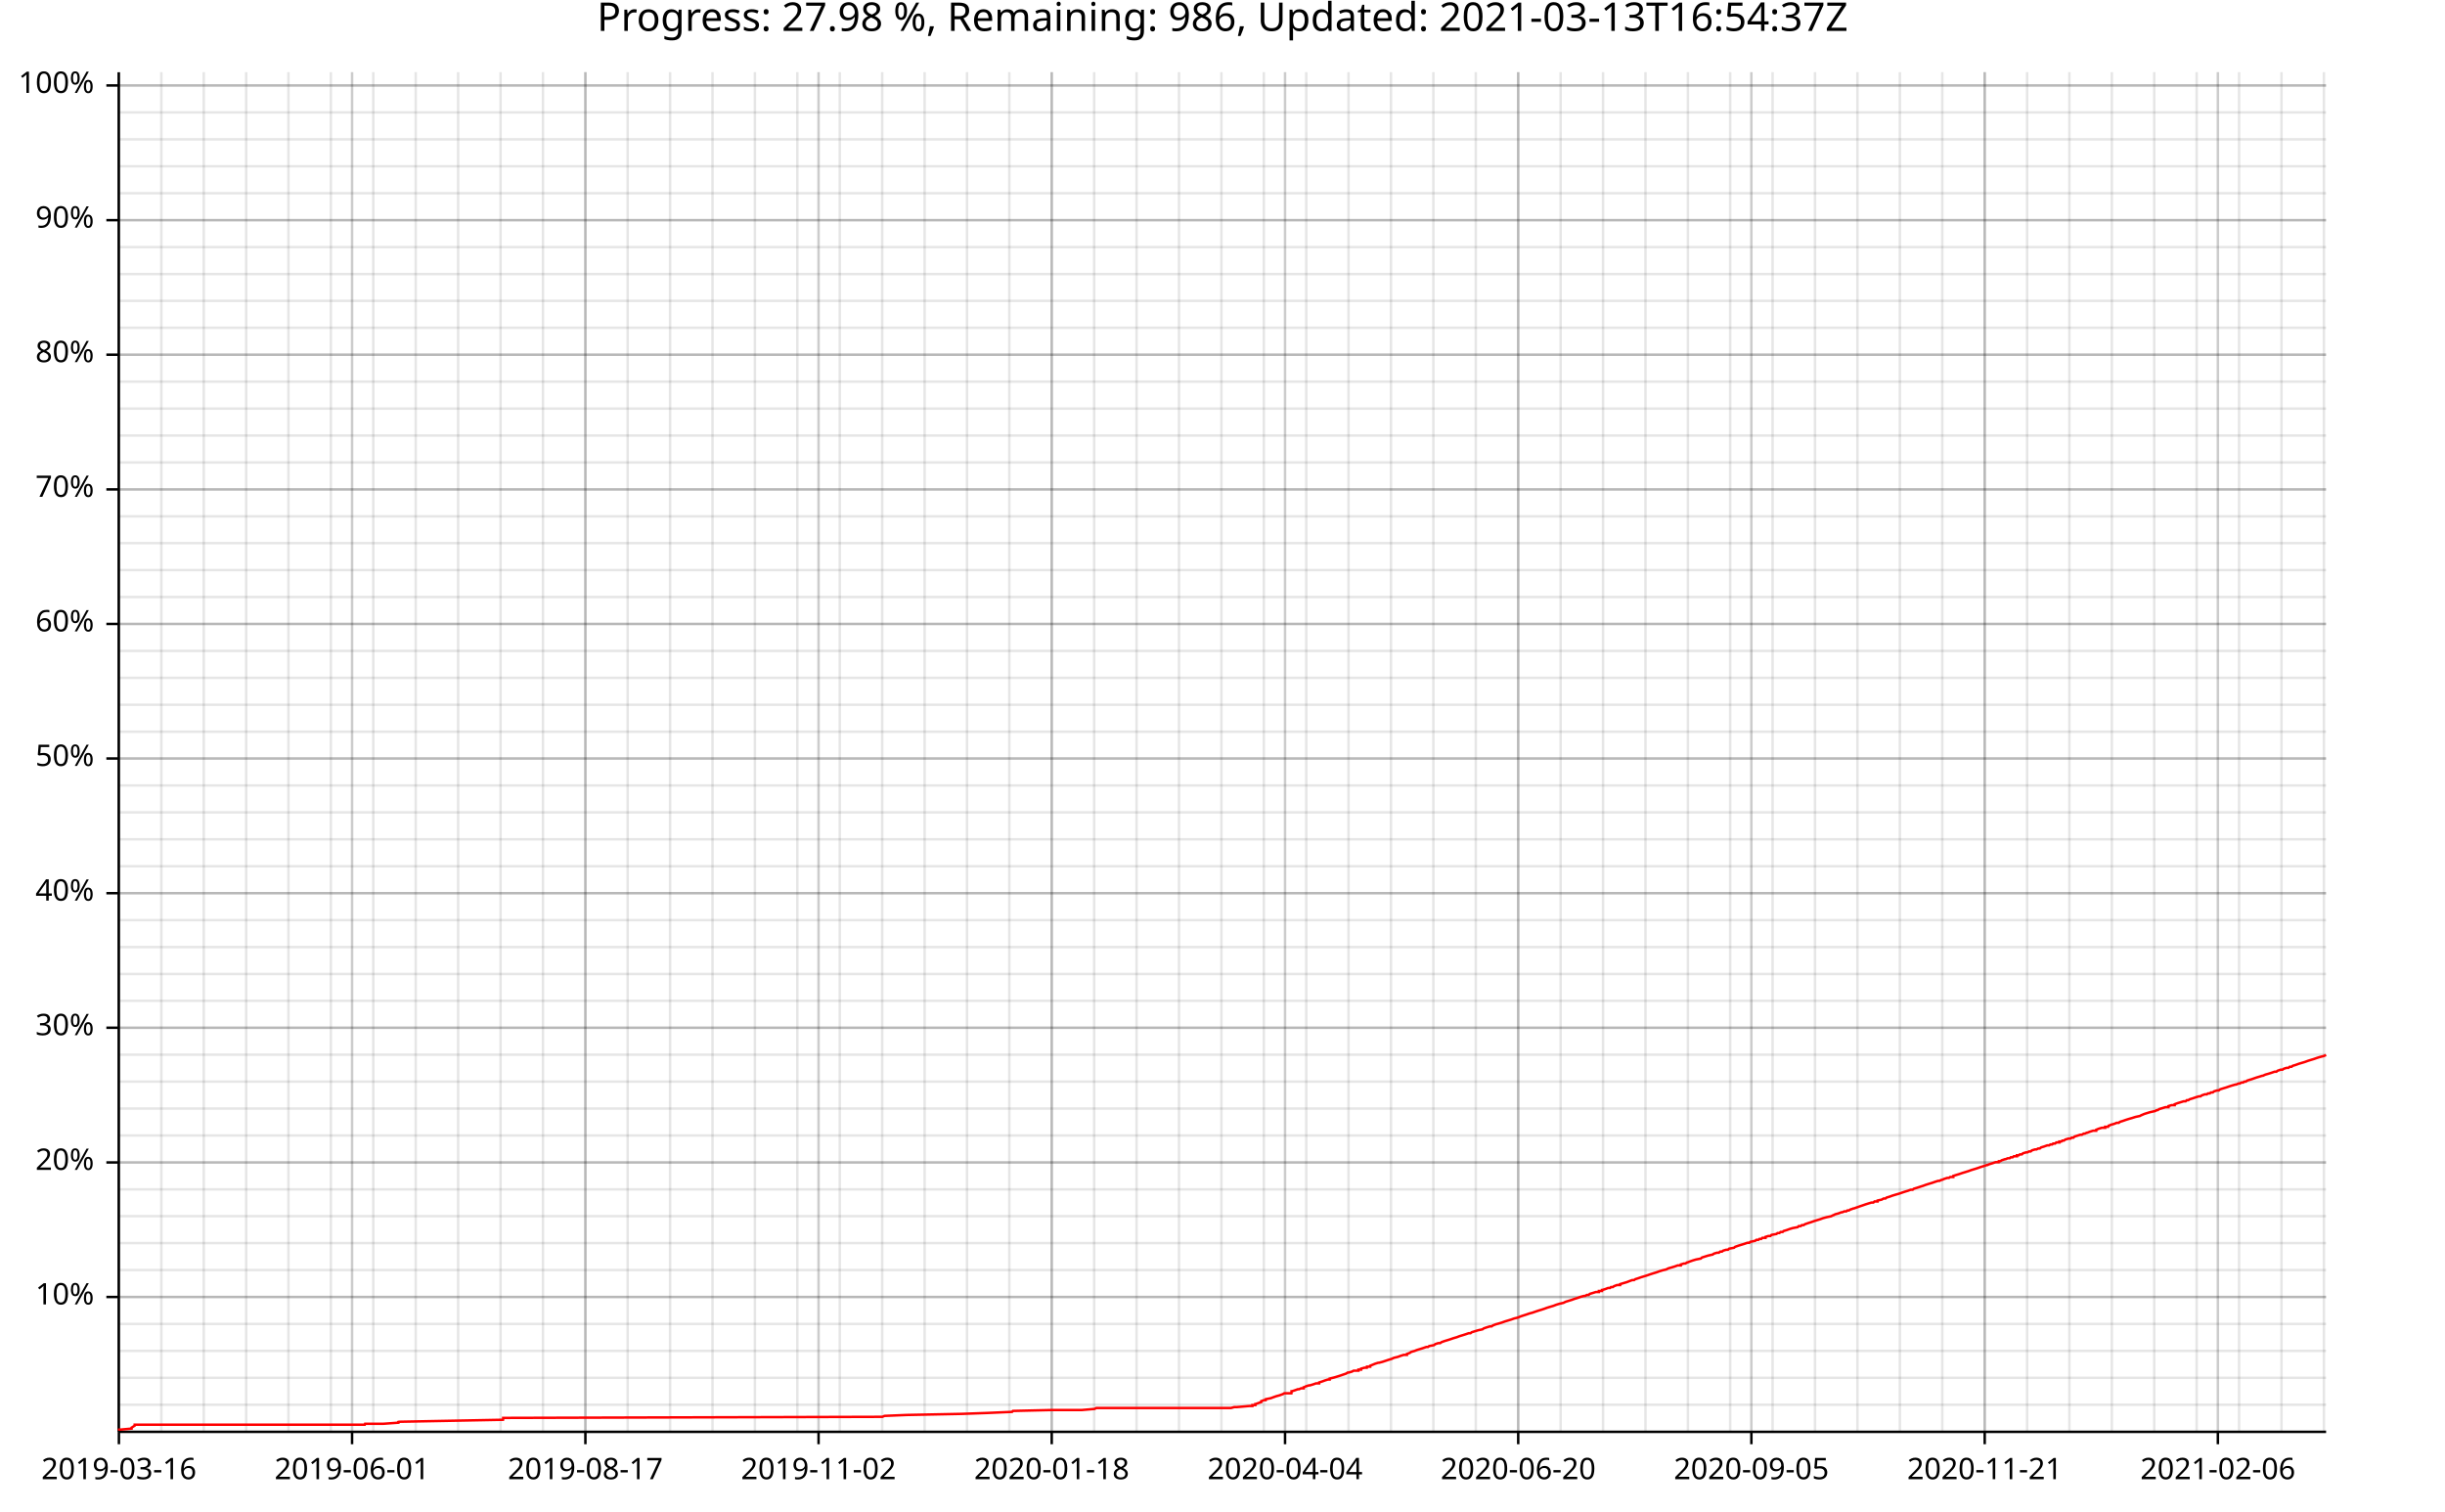
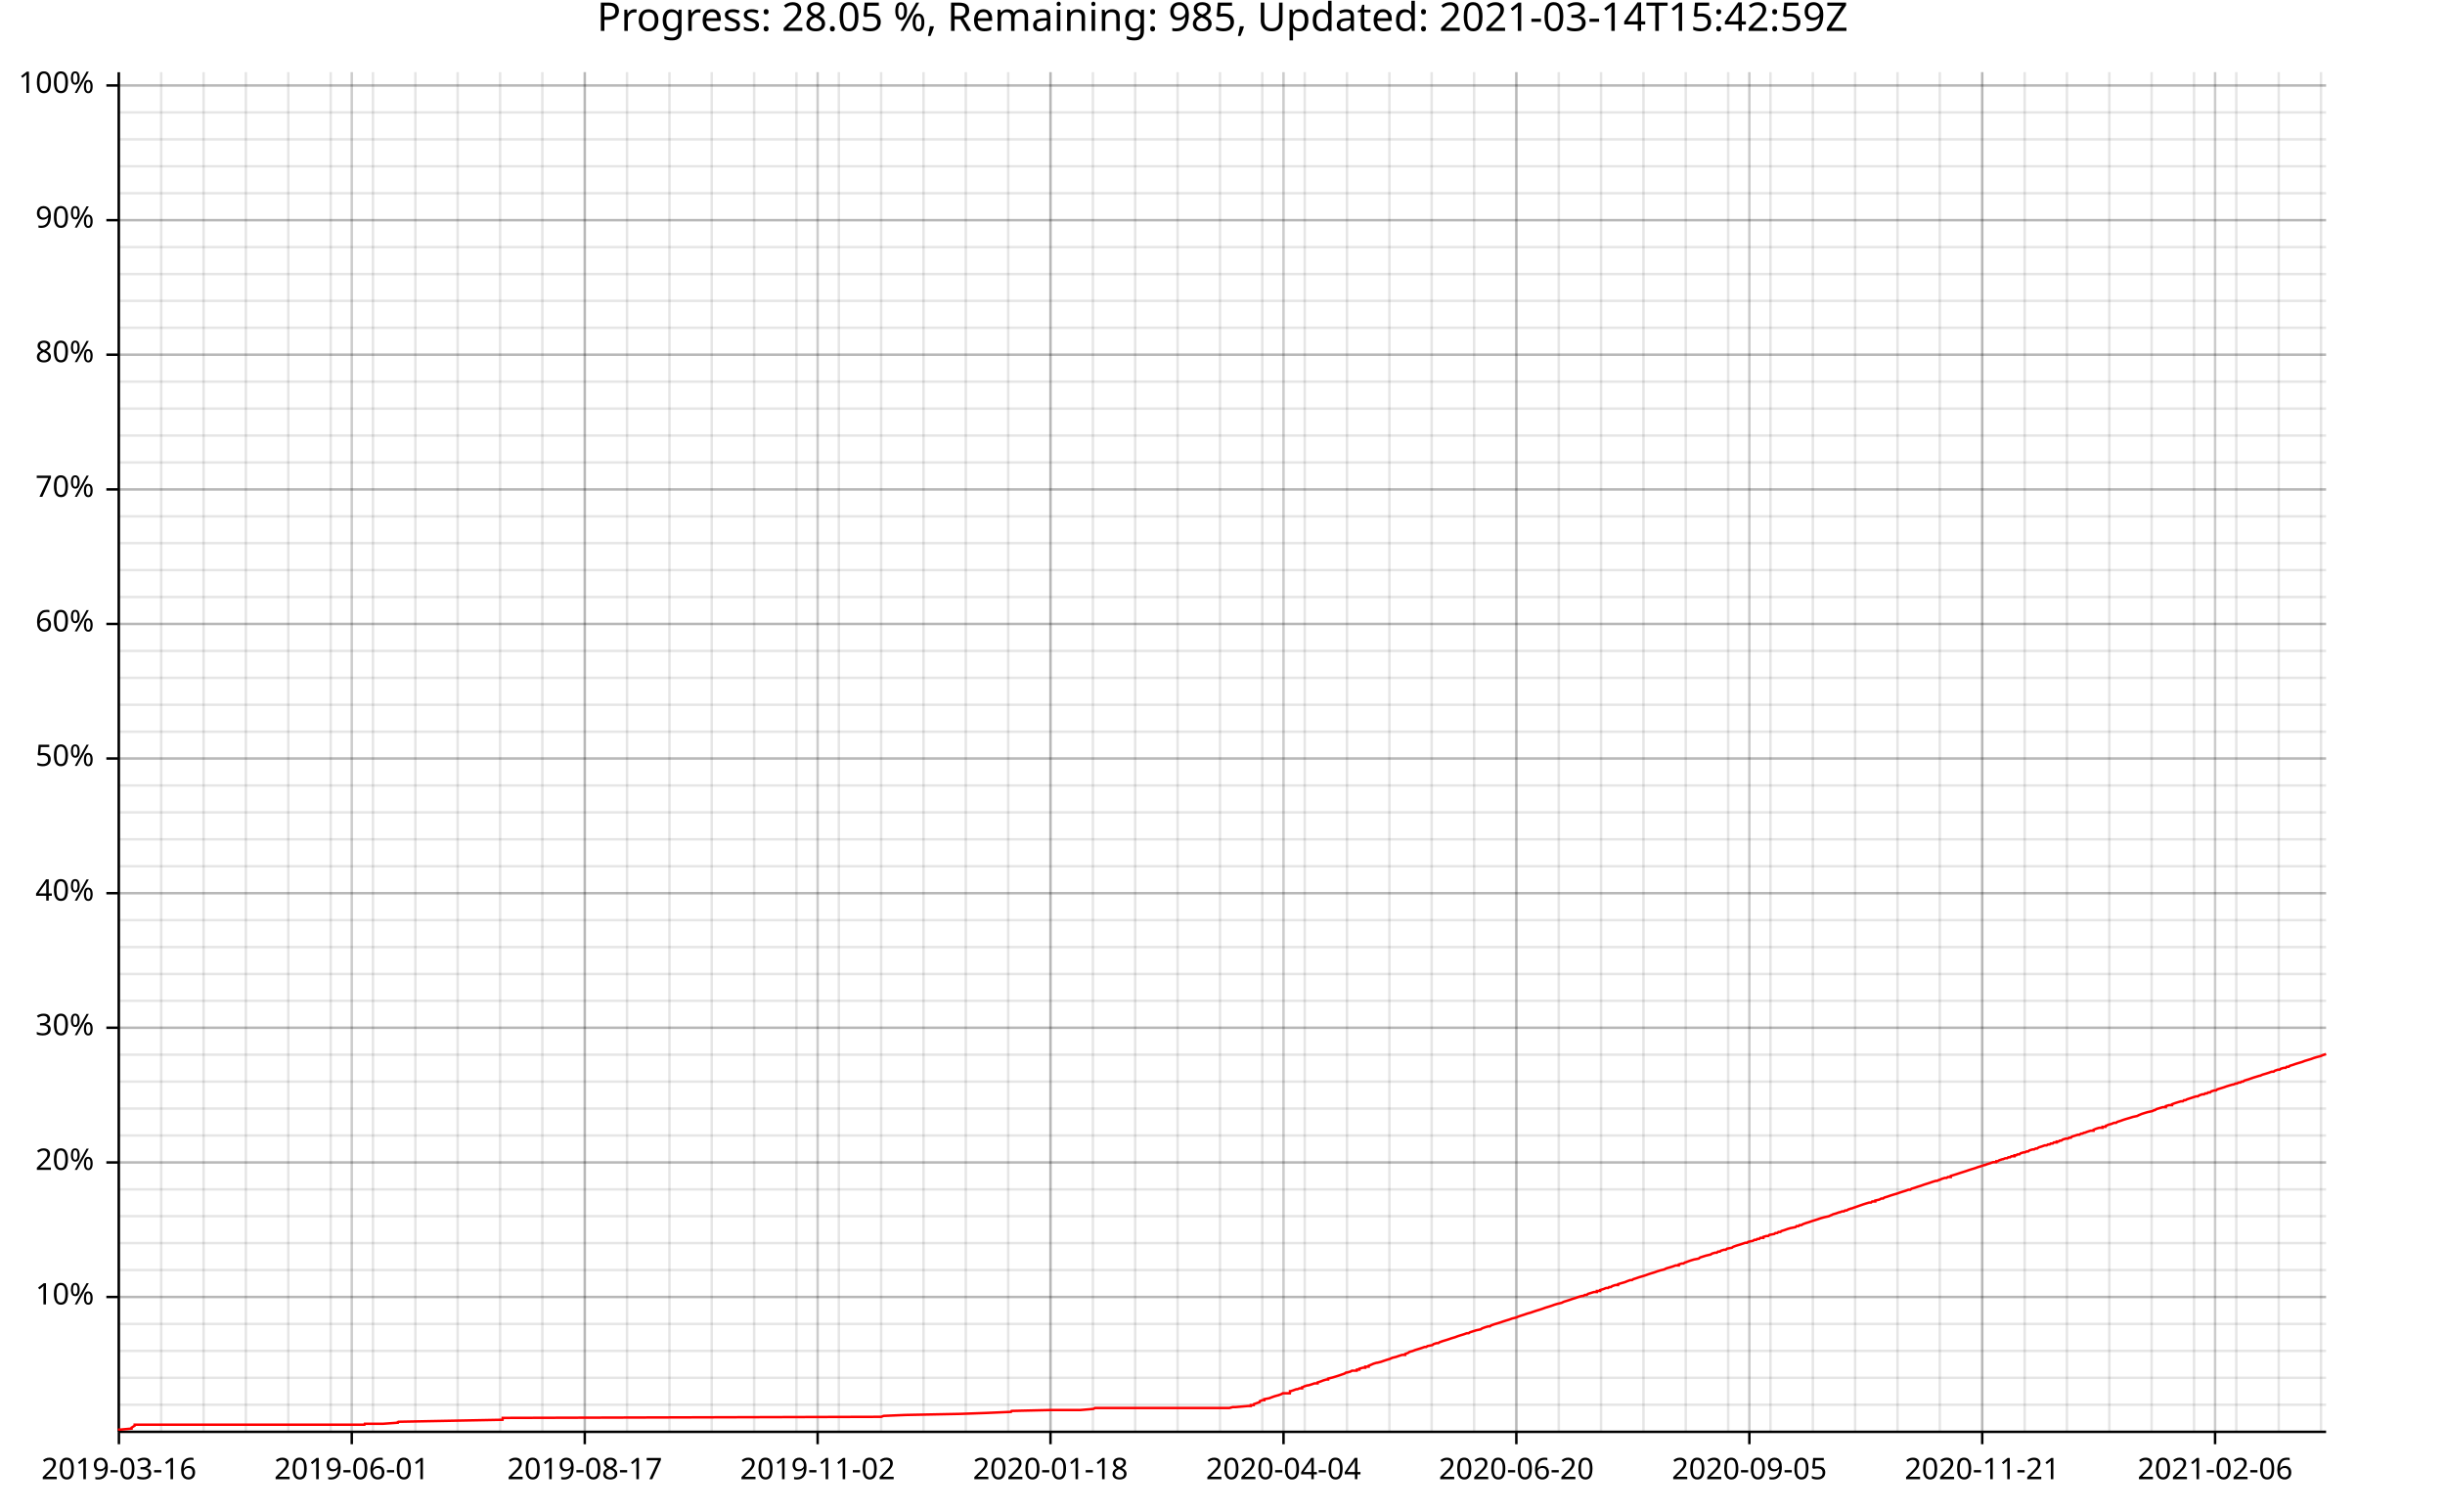
<svg xmlns="http://www.w3.org/2000/svg" width="987" height="610" viewBox="0 0 15792 9760">
  <text x="7896" y="5" dy="0.76em" text-anchor="middle" font-family="sans-serif" font-size="256" opacity="1" fill="#000000">
- Progress: 27.98 %, Remaining: 986, Updated: 2021-03-13T16:54:37Z
+ Progress: 28.05 %, Remaining: 985, Updated: 2021-03-14T15:42:59Z
</text>
  <line opacity="0.1" stroke="#000000" stroke-width="16" x1="768" y1="9247" x2="768" y2="466" />
-   <line opacity="0.1" stroke="#000000" stroke-width="16" x1="1042" y1="9247" x2="1042" y2="466" />
-   <line opacity="0.1" stroke="#000000" stroke-width="16" x1="1316" y1="9247" x2="1316" y2="466" />
-   <line opacity="0.1" stroke="#000000" stroke-width="16" x1="1590" y1="9247" x2="1590" y2="466" />
-   <line opacity="0.1" stroke="#000000" stroke-width="16" x1="1863" y1="9247" x2="1863" y2="466" />
-   <line opacity="0.1" stroke="#000000" stroke-width="16" x1="2137" y1="9247" x2="2137" y2="466" />
-   <line opacity="0.1" stroke="#000000" stroke-width="16" x1="2411" y1="9247" x2="2411" y2="466" />
-   <line opacity="0.1" stroke="#000000" stroke-width="16" x1="2685" y1="9247" x2="2685" y2="466" />
-   <line opacity="0.1" stroke="#000000" stroke-width="16" x1="2959" y1="9247" x2="2959" y2="466" />
-   <line opacity="0.1" stroke="#000000" stroke-width="16" x1="3233" y1="9247" x2="3233" y2="466" />
-   <line opacity="0.1" stroke="#000000" stroke-width="16" x1="3507" y1="9247" x2="3507" y2="466" />
-   <line opacity="0.1" stroke="#000000" stroke-width="16" x1="3781" y1="9247" x2="3781" y2="466" />
-   <line opacity="0.1" stroke="#000000" stroke-width="16" x1="4054" y1="9247" x2="4054" y2="466" />
-   <line opacity="0.1" stroke="#000000" stroke-width="16" x1="4328" y1="9247" x2="4328" y2="466" />
-   <line opacity="0.1" stroke="#000000" stroke-width="16" x1="4602" y1="9247" x2="4602" y2="466" />
-   <line opacity="0.1" stroke="#000000" stroke-width="16" x1="4876" y1="9247" x2="4876" y2="466" />
-   <line opacity="0.1" stroke="#000000" stroke-width="16" x1="5150" y1="9247" x2="5150" y2="466" />
-   <line opacity="0.1" stroke="#000000" stroke-width="16" x1="5424" y1="9247" x2="5424" y2="466" />
-   <line opacity="0.1" stroke="#000000" stroke-width="16" x1="5698" y1="9247" x2="5698" y2="466" />
-   <line opacity="0.1" stroke="#000000" stroke-width="16" x1="5972" y1="9247" x2="5972" y2="466" />
-   <line opacity="0.1" stroke="#000000" stroke-width="16" x1="6246" y1="9247" x2="6246" y2="466" />
-   <line opacity="0.1" stroke="#000000" stroke-width="16" x1="6519" y1="9247" x2="6519" y2="466" />
-   <line opacity="0.1" stroke="#000000" stroke-width="16" x1="6793" y1="9247" x2="6793" y2="466" />
-   <line opacity="0.1" stroke="#000000" stroke-width="16" x1="7067" y1="9247" x2="7067" y2="466" />
-   <line opacity="0.1" stroke="#000000" stroke-width="16" x1="7341" y1="9247" x2="7341" y2="466" />
-   <line opacity="0.1" stroke="#000000" stroke-width="16" x1="7615" y1="9247" x2="7615" y2="466" />
-   <line opacity="0.1" stroke="#000000" stroke-width="16" x1="7889" y1="9247" x2="7889" y2="466" />
-   <line opacity="0.1" stroke="#000000" stroke-width="16" x1="8163" y1="9247" x2="8163" y2="466" />
-   <line opacity="0.1" stroke="#000000" stroke-width="16" x1="8437" y1="9247" x2="8437" y2="466" />
-   <line opacity="0.1" stroke="#000000" stroke-width="16" x1="8710" y1="9247" x2="8710" y2="466" />
-   <line opacity="0.1" stroke="#000000" stroke-width="16" x1="8984" y1="9247" x2="8984" y2="466" />
-   <line opacity="0.1" stroke="#000000" stroke-width="16" x1="9258" y1="9247" x2="9258" y2="466" />
-   <line opacity="0.1" stroke="#000000" stroke-width="16" x1="9532" y1="9247" x2="9532" y2="466" />
-   <line opacity="0.1" stroke="#000000" stroke-width="16" x1="9806" y1="9247" x2="9806" y2="466" />
-   <line opacity="0.1" stroke="#000000" stroke-width="16" x1="10080" y1="9247" x2="10080" y2="466" />
-   <line opacity="0.1" stroke="#000000" stroke-width="16" x1="10354" y1="9247" x2="10354" y2="466" />
-   <line opacity="0.1" stroke="#000000" stroke-width="16" x1="10628" y1="9247" x2="10628" y2="466" />
-   <line opacity="0.1" stroke="#000000" stroke-width="16" x1="10902" y1="9247" x2="10902" y2="466" />
-   <line opacity="0.1" stroke="#000000" stroke-width="16" x1="11175" y1="9247" x2="11175" y2="466" />
-   <line opacity="0.1" stroke="#000000" stroke-width="16" x1="11449" y1="9247" x2="11449" y2="466" />
-   <line opacity="0.1" stroke="#000000" stroke-width="16" x1="11723" y1="9247" x2="11723" y2="466" />
-   <line opacity="0.1" stroke="#000000" stroke-width="16" x1="11997" y1="9247" x2="11997" y2="466" />
-   <line opacity="0.1" stroke="#000000" stroke-width="16" x1="12271" y1="9247" x2="12271" y2="466" />
-   <line opacity="0.1" stroke="#000000" stroke-width="16" x1="12545" y1="9247" x2="12545" y2="466" />
-   <line opacity="0.1" stroke="#000000" stroke-width="16" x1="12819" y1="9247" x2="12819" y2="466" />
-   <line opacity="0.1" stroke="#000000" stroke-width="16" x1="13093" y1="9247" x2="13093" y2="466" />
-   <line opacity="0.1" stroke="#000000" stroke-width="16" x1="13366" y1="9247" x2="13366" y2="466" />
-   <line opacity="0.1" stroke="#000000" stroke-width="16" x1="13640" y1="9247" x2="13640" y2="466" />
-   <line opacity="0.1" stroke="#000000" stroke-width="16" x1="13914" y1="9247" x2="13914" y2="466" />
-   <line opacity="0.1" stroke="#000000" stroke-width="16" x1="14188" y1="9247" x2="14188" y2="466" />
-   <line opacity="0.1" stroke="#000000" stroke-width="16" x1="14462" y1="9247" x2="14462" y2="466" />
-   <line opacity="0.1" stroke="#000000" stroke-width="16" x1="14736" y1="9247" x2="14736" y2="466" />
-   <line opacity="0.1" stroke="#000000" stroke-width="16" x1="15010" y1="9247" x2="15010" y2="466" />
+   <line opacity="0.1" stroke="#000000" stroke-width="16" x1="1041" y1="9247" x2="1041" y2="466" />
+   <line opacity="0.1" stroke="#000000" stroke-width="16" x1="1315" y1="9247" x2="1315" y2="466" />
+   <line opacity="0.1" stroke="#000000" stroke-width="16" x1="1588" y1="9247" x2="1588" y2="466" />
+   <line opacity="0.1" stroke="#000000" stroke-width="16" x1="1862" y1="9247" x2="1862" y2="466" />
+   <line opacity="0.1" stroke="#000000" stroke-width="16" x1="2136" y1="9247" x2="2136" y2="466" />
+   <line opacity="0.1" stroke="#000000" stroke-width="16" x1="2409" y1="9247" x2="2409" y2="466" />
+   <line opacity="0.1" stroke="#000000" stroke-width="16" x1="2683" y1="9247" x2="2683" y2="466" />
+   <line opacity="0.1" stroke="#000000" stroke-width="16" x1="2956" y1="9247" x2="2956" y2="466" />
+   <line opacity="0.1" stroke="#000000" stroke-width="16" x1="3230" y1="9247" x2="3230" y2="466" />
+   <line opacity="0.1" stroke="#000000" stroke-width="16" x1="3503" y1="9247" x2="3503" y2="466" />
+   <line opacity="0.1" stroke="#000000" stroke-width="16" x1="3777" y1="9247" x2="3777" y2="466" />
+   <line opacity="0.1" stroke="#000000" stroke-width="16" x1="4050" y1="9247" x2="4050" y2="466" />
+   <line opacity="0.1" stroke="#000000" stroke-width="16" x1="4324" y1="9247" x2="4324" y2="466" />
+   <line opacity="0.1" stroke="#000000" stroke-width="16" x1="4597" y1="9247" x2="4597" y2="466" />
+   <line opacity="0.1" stroke="#000000" stroke-width="16" x1="4871" y1="9247" x2="4871" y2="466" />
+   <line opacity="0.1" stroke="#000000" stroke-width="16" x1="5144" y1="9247" x2="5144" y2="466" />
+   <line opacity="0.1" stroke="#000000" stroke-width="16" x1="5418" y1="9247" x2="5418" y2="466" />
+   <line opacity="0.1" stroke="#000000" stroke-width="16" x1="5691" y1="9247" x2="5691" y2="466" />
+   <line opacity="0.1" stroke="#000000" stroke-width="16" x1="5965" y1="9247" x2="5965" y2="466" />
+   <line opacity="0.1" stroke="#000000" stroke-width="16" x1="6238" y1="9247" x2="6238" y2="466" />
+   <line opacity="0.1" stroke="#000000" stroke-width="16" x1="6512" y1="9247" x2="6512" y2="466" />
+   <line opacity="0.1" stroke="#000000" stroke-width="16" x1="6785" y1="9247" x2="6785" y2="466" />
+   <line opacity="0.1" stroke="#000000" stroke-width="16" x1="7059" y1="9247" x2="7059" y2="466" />
+   <line opacity="0.1" stroke="#000000" stroke-width="16" x1="7332" y1="9247" x2="7332" y2="466" />
+   <line opacity="0.1" stroke="#000000" stroke-width="16" x1="7606" y1="9247" x2="7606" y2="466" />
+   <line opacity="0.1" stroke="#000000" stroke-width="16" x1="7880" y1="9247" x2="7880" y2="466" />
+   <line opacity="0.1" stroke="#000000" stroke-width="16" x1="8153" y1="9247" x2="8153" y2="466" />
+   <line opacity="0.1" stroke="#000000" stroke-width="16" x1="8427" y1="9247" x2="8427" y2="466" />
+   <line opacity="0.1" stroke="#000000" stroke-width="16" x1="8700" y1="9247" x2="8700" y2="466" />
+   <line opacity="0.1" stroke="#000000" stroke-width="16" x1="8974" y1="9247" x2="8974" y2="466" />
+   <line opacity="0.1" stroke="#000000" stroke-width="16" x1="9247" y1="9247" x2="9247" y2="466" />
+   <line opacity="0.1" stroke="#000000" stroke-width="16" x1="9521" y1="9247" x2="9521" y2="466" />
+   <line opacity="0.1" stroke="#000000" stroke-width="16" x1="9794" y1="9247" x2="9794" y2="466" />
+   <line opacity="0.1" stroke="#000000" stroke-width="16" x1="10068" y1="9247" x2="10068" y2="466" />
+   <line opacity="0.1" stroke="#000000" stroke-width="16" x1="10341" y1="9247" x2="10341" y2="466" />
+   <line opacity="0.1" stroke="#000000" stroke-width="16" x1="10615" y1="9247" x2="10615" y2="466" />
+   <line opacity="0.1" stroke="#000000" stroke-width="16" x1="10888" y1="9247" x2="10888" y2="466" />
+   <line opacity="0.1" stroke="#000000" stroke-width="16" x1="11162" y1="9247" x2="11162" y2="466" />
+   <line opacity="0.1" stroke="#000000" stroke-width="16" x1="11435" y1="9247" x2="11435" y2="466" />
+   <line opacity="0.1" stroke="#000000" stroke-width="16" x1="11709" y1="9247" x2="11709" y2="466" />
+   <line opacity="0.1" stroke="#000000" stroke-width="16" x1="11982" y1="9247" x2="11982" y2="466" />
+   <line opacity="0.1" stroke="#000000" stroke-width="16" x1="12256" y1="9247" x2="12256" y2="466" />
+   <line opacity="0.1" stroke="#000000" stroke-width="16" x1="12529" y1="9247" x2="12529" y2="466" />
+   <line opacity="0.1" stroke="#000000" stroke-width="16" x1="12803" y1="9247" x2="12803" y2="466" />
+   <line opacity="0.1" stroke="#000000" stroke-width="16" x1="13077" y1="9247" x2="13077" y2="466" />
+   <line opacity="0.1" stroke="#000000" stroke-width="16" x1="13350" y1="9247" x2="13350" y2="466" />
+   <line opacity="0.1" stroke="#000000" stroke-width="16" x1="13624" y1="9247" x2="13624" y2="466" />
+   <line opacity="0.1" stroke="#000000" stroke-width="16" x1="13897" y1="9247" x2="13897" y2="466" />
+   <line opacity="0.1" stroke="#000000" stroke-width="16" x1="14171" y1="9247" x2="14171" y2="466" />
+   <line opacity="0.1" stroke="#000000" stroke-width="16" x1="14444" y1="9247" x2="14444" y2="466" />
+   <line opacity="0.1" stroke="#000000" stroke-width="16" x1="14718" y1="9247" x2="14718" y2="466" />
+   <line opacity="0.1" stroke="#000000" stroke-width="16" x1="14991" y1="9247" x2="14991" y2="466" />
  <line opacity="0.1" stroke="#000000" stroke-width="16" x1="768" y1="9073" x2="15024" y2="9073" />
  <line opacity="0.1" stroke="#000000" stroke-width="16" x1="768" y1="8899" x2="15024" y2="8899" />
  <line opacity="0.1" stroke="#000000" stroke-width="16" x1="768" y1="8725" x2="15024" y2="8725" />
  <line opacity="0.1" stroke="#000000" stroke-width="16" x1="768" y1="8551" x2="15024" y2="8551" />
  <line opacity="0.1" stroke="#000000" stroke-width="16" x1="768" y1="8377" x2="15024" y2="8377" />
  <line opacity="0.1" stroke="#000000" stroke-width="16" x1="768" y1="8203" x2="15024" y2="8203" />
  <line opacity="0.1" stroke="#000000" stroke-width="16" x1="768" y1="8029" x2="15024" y2="8029" />
  <line opacity="0.1" stroke="#000000" stroke-width="16" x1="768" y1="7855" x2="15024" y2="7855" />
  <line opacity="0.1" stroke="#000000" stroke-width="16" x1="768" y1="7682" x2="15024" y2="7682" />
  <line opacity="0.1" stroke="#000000" stroke-width="16" x1="768" y1="7508" x2="15024" y2="7508" />
  <line opacity="0.1" stroke="#000000" stroke-width="16" x1="768" y1="7334" x2="15024" y2="7334" />
  <line opacity="0.1" stroke="#000000" stroke-width="16" x1="768" y1="7160" x2="15024" y2="7160" />
  <line opacity="0.1" stroke="#000000" stroke-width="16" x1="768" y1="6986" x2="15024" y2="6986" />
  <line opacity="0.1" stroke="#000000" stroke-width="16" x1="768" y1="6812" x2="15024" y2="6812" />
  <line opacity="0.1" stroke="#000000" stroke-width="16" x1="768" y1="6638" x2="15024" y2="6638" />
  <line opacity="0.1" stroke="#000000" stroke-width="16" x1="768" y1="6464" x2="15024" y2="6464" />
  <line opacity="0.1" stroke="#000000" stroke-width="16" x1="768" y1="6291" x2="15024" y2="6291" />
  <line opacity="0.1" stroke="#000000" stroke-width="16" x1="768" y1="6117" x2="15024" y2="6117" />
  <line opacity="0.1" stroke="#000000" stroke-width="16" x1="768" y1="5943" x2="15024" y2="5943" />
  <line opacity="0.1" stroke="#000000" stroke-width="16" x1="768" y1="5769" x2="15024" y2="5769" />
  <line opacity="0.1" stroke="#000000" stroke-width="16" x1="768" y1="5595" x2="15024" y2="5595" />
  <line opacity="0.1" stroke="#000000" stroke-width="16" x1="768" y1="5421" x2="15024" y2="5421" />
  <line opacity="0.1" stroke="#000000" stroke-width="16" x1="768" y1="5247" x2="15024" y2="5247" />
  <line opacity="0.1" stroke="#000000" stroke-width="16" x1="768" y1="5073" x2="15024" y2="5073" />
  <line opacity="0.1" stroke="#000000" stroke-width="16" x1="768" y1="4899" x2="15024" y2="4899" />
  <line opacity="0.1" stroke="#000000" stroke-width="16" x1="768" y1="4726" x2="15024" y2="4726" />
  <line opacity="0.1" stroke="#000000" stroke-width="16" x1="768" y1="4552" x2="15024" y2="4552" />
  <line opacity="0.1" stroke="#000000" stroke-width="16" x1="768" y1="4378" x2="15024" y2="4378" />
  <line opacity="0.1" stroke="#000000" stroke-width="16" x1="768" y1="4204" x2="15024" y2="4204" />
  <line opacity="0.1" stroke="#000000" stroke-width="16" x1="768" y1="4030" x2="15024" y2="4030" />
  <line opacity="0.1" stroke="#000000" stroke-width="16" x1="768" y1="3856" x2="15024" y2="3856" />
  <line opacity="0.1" stroke="#000000" stroke-width="16" x1="768" y1="3682" x2="15024" y2="3682" />
  <line opacity="0.1" stroke="#000000" stroke-width="16" x1="768" y1="3508" x2="15024" y2="3508" />
  <line opacity="0.1" stroke="#000000" stroke-width="16" x1="768" y1="3335" x2="15024" y2="3335" />
  <line opacity="0.1" stroke="#000000" stroke-width="16" x1="768" y1="3161" x2="15024" y2="3161" />
  <line opacity="0.1" stroke="#000000" stroke-width="16" x1="768" y1="2987" x2="15024" y2="2987" />
  <line opacity="0.1" stroke="#000000" stroke-width="16" x1="768" y1="2813" x2="15024" y2="2813" />
  <line opacity="0.1" stroke="#000000" stroke-width="16" x1="768" y1="2639" x2="15024" y2="2639" />
  <line opacity="0.1" stroke="#000000" stroke-width="16" x1="768" y1="2465" x2="15024" y2="2465" />
  <line opacity="0.1" stroke="#000000" stroke-width="16" x1="768" y1="2291" x2="15024" y2="2291" />
  <line opacity="0.1" stroke="#000000" stroke-width="16" x1="768" y1="2117" x2="15024" y2="2117" />
  <line opacity="0.1" stroke="#000000" stroke-width="16" x1="768" y1="1943" x2="15024" y2="1943" />
  <line opacity="0.1" stroke="#000000" stroke-width="16" x1="768" y1="1770" x2="15024" y2="1770" />
  <line opacity="0.1" stroke="#000000" stroke-width="16" x1="768" y1="1596" x2="15024" y2="1596" />
  <line opacity="0.1" stroke="#000000" stroke-width="16" x1="768" y1="1422" x2="15024" y2="1422" />
  <line opacity="0.1" stroke="#000000" stroke-width="16" x1="768" y1="1248" x2="15024" y2="1248" />
  <line opacity="0.1" stroke="#000000" stroke-width="16" x1="768" y1="1074" x2="15024" y2="1074" />
  <line opacity="0.1" stroke="#000000" stroke-width="16" x1="768" y1="900" x2="15024" y2="900" />
  <line opacity="0.1" stroke="#000000" stroke-width="16" x1="768" y1="726" x2="15024" y2="726" />
  <line opacity="0.1" stroke="#000000" stroke-width="16" x1="768" y1="552" x2="15024" y2="552" />
  <line opacity="0.2" stroke="#000000" stroke-width="16" x1="768" y1="9247" x2="768" y2="466" />
-   <line opacity="0.2" stroke="#000000" stroke-width="16" x1="2274" y1="9247" x2="2274" y2="466" />
-   <line opacity="0.2" stroke="#000000" stroke-width="16" x1="3781" y1="9247" x2="3781" y2="466" />
-   <line opacity="0.2" stroke="#000000" stroke-width="16" x1="5287" y1="9247" x2="5287" y2="466" />
-   <line opacity="0.2" stroke="#000000" stroke-width="16" x1="6793" y1="9247" x2="6793" y2="466" />
-   <line opacity="0.2" stroke="#000000" stroke-width="16" x1="8300" y1="9247" x2="8300" y2="466" />
-   <line opacity="0.2" stroke="#000000" stroke-width="16" x1="9806" y1="9247" x2="9806" y2="466" />
-   <line opacity="0.2" stroke="#000000" stroke-width="16" x1="11312" y1="9247" x2="11312" y2="466" />
-   <line opacity="0.2" stroke="#000000" stroke-width="16" x1="12819" y1="9247" x2="12819" y2="466" />
-   <line opacity="0.2" stroke="#000000" stroke-width="16" x1="14325" y1="9247" x2="14325" y2="466" />
+   <line opacity="0.2" stroke="#000000" stroke-width="16" x1="2272" y1="9247" x2="2272" y2="466" />
+   <line opacity="0.2" stroke="#000000" stroke-width="16" x1="3777" y1="9247" x2="3777" y2="466" />
+   <line opacity="0.2" stroke="#000000" stroke-width="16" x1="5281" y1="9247" x2="5281" y2="466" />
+   <line opacity="0.2" stroke="#000000" stroke-width="16" x1="6785" y1="9247" x2="6785" y2="466" />
+   <line opacity="0.2" stroke="#000000" stroke-width="16" x1="8290" y1="9247" x2="8290" y2="466" />
+   <line opacity="0.2" stroke="#000000" stroke-width="16" x1="9794" y1="9247" x2="9794" y2="466" />
+   <line opacity="0.2" stroke="#000000" stroke-width="16" x1="11299" y1="9247" x2="11299" y2="466" />
+   <line opacity="0.2" stroke="#000000" stroke-width="16" x1="12803" y1="9247" x2="12803" y2="466" />
+   <line opacity="0.2" stroke="#000000" stroke-width="16" x1="14307" y1="9247" x2="14307" y2="466" />
  <line opacity="0.2" stroke="#000000" stroke-width="16" x1="768" y1="8377" x2="15024" y2="8377" />
  <line opacity="0.2" stroke="#000000" stroke-width="16" x1="768" y1="7508" x2="15024" y2="7508" />
  <line opacity="0.2" stroke="#000000" stroke-width="16" x1="768" y1="6638" x2="15024" y2="6638" />
  <line opacity="0.2" stroke="#000000" stroke-width="16" x1="768" y1="5769" x2="15024" y2="5769" />
  <line opacity="0.2" stroke="#000000" stroke-width="16" x1="768" y1="4899" x2="15024" y2="4899" />
  <line opacity="0.2" stroke="#000000" stroke-width="16" x1="768" y1="4030" x2="15024" y2="4030" />
  <line opacity="0.2" stroke="#000000" stroke-width="16" x1="768" y1="3161" x2="15024" y2="3161" />
  <line opacity="0.2" stroke="#000000" stroke-width="16" x1="768" y1="2291" x2="15024" y2="2291" />
  <line opacity="0.2" stroke="#000000" stroke-width="16" x1="768" y1="1422" x2="15024" y2="1422" />
  <line opacity="0.2" stroke="#000000" stroke-width="16" x1="768" y1="552" x2="15024" y2="552" />
  <polyline fill="none" opacity="1" stroke="#000000" stroke-width="16" points="767,467 767,9248 " />
  <text x="608" y="8377" dy="0.5ex" text-anchor="end" font-family="sans-serif" font-size="192" opacity="1" fill="#000000">
10%
</text>
  <polyline fill="none" opacity="1" stroke="#000000" stroke-width="16" points="687,8377 767,8377 " />
  <text x="608" y="7508" dy="0.5ex" text-anchor="end" font-family="sans-serif" font-size="192" opacity="1" fill="#000000">
20%
</text>
  <polyline fill="none" opacity="1" stroke="#000000" stroke-width="16" points="687,7508 767,7508 " />
  <text x="608" y="6638" dy="0.5ex" text-anchor="end" font-family="sans-serif" font-size="192" opacity="1" fill="#000000">
30%
</text>
  <polyline fill="none" opacity="1" stroke="#000000" stroke-width="16" points="687,6638 767,6638 " />
  <text x="608" y="5769" dy="0.5ex" text-anchor="end" font-family="sans-serif" font-size="192" opacity="1" fill="#000000">
40%
</text>
  <polyline fill="none" opacity="1" stroke="#000000" stroke-width="16" points="687,5769 767,5769 " />
  <text x="608" y="4899" dy="0.5ex" text-anchor="end" font-family="sans-serif" font-size="192" opacity="1" fill="#000000">
50%
</text>
  <polyline fill="none" opacity="1" stroke="#000000" stroke-width="16" points="687,4899 767,4899 " />
  <text x="608" y="4030" dy="0.5ex" text-anchor="end" font-family="sans-serif" font-size="192" opacity="1" fill="#000000">
60%
</text>
  <polyline fill="none" opacity="1" stroke="#000000" stroke-width="16" points="687,4030 767,4030 " />
  <text x="608" y="3161" dy="0.5ex" text-anchor="end" font-family="sans-serif" font-size="192" opacity="1" fill="#000000">
70%
</text>
  <polyline fill="none" opacity="1" stroke="#000000" stroke-width="16" points="687,3161 767,3161 " />
  <text x="608" y="2291" dy="0.5ex" text-anchor="end" font-family="sans-serif" font-size="192" opacity="1" fill="#000000">
80%
</text>
  <polyline fill="none" opacity="1" stroke="#000000" stroke-width="16" points="687,2291 767,2291 " />
  <text x="608" y="1422" dy="0.5ex" text-anchor="end" font-family="sans-serif" font-size="192" opacity="1" fill="#000000">
90%
</text>
  <polyline fill="none" opacity="1" stroke="#000000" stroke-width="16" points="687,1422 767,1422 " />
  <text x="608" y="552" dy="0.5ex" text-anchor="end" font-family="sans-serif" font-size="192" opacity="1" fill="#000000">
100%
</text>
  <polyline fill="none" opacity="1" stroke="#000000" stroke-width="16" points="687,552 767,552 " />
  <polyline fill="none" opacity="1" stroke="#000000" stroke-width="16" points="768,9248 15024,9248 " />
  <text x="768" y="9408" dy="0.76em" text-anchor="middle" font-family="sans-serif" font-size="192" opacity="1" fill="#000000">
2019-03-16
</text>
  <polyline fill="none" opacity="1" stroke="#000000" stroke-width="16" points="768,9248 768,9328 " />
-   <text x="2274" y="9408" dy="0.76em" text-anchor="middle" font-family="sans-serif" font-size="192" opacity="1" fill="#000000">
+   <text x="2272" y="9408" dy="0.76em" text-anchor="middle" font-family="sans-serif" font-size="192" opacity="1" fill="#000000">
2019-06-01
</text>
-   <polyline fill="none" opacity="1" stroke="#000000" stroke-width="16" points="2274,9248 2274,9328 " />
-   <text x="3781" y="9408" dy="0.76em" text-anchor="middle" font-family="sans-serif" font-size="192" opacity="1" fill="#000000">
+   <polyline fill="none" opacity="1" stroke="#000000" stroke-width="16" points="2272,9248 2272,9328 " />
+   <text x="3777" y="9408" dy="0.76em" text-anchor="middle" font-family="sans-serif" font-size="192" opacity="1" fill="#000000">
2019-08-17
</text>
-   <polyline fill="none" opacity="1" stroke="#000000" stroke-width="16" points="3781,9248 3781,9328 " />
-   <text x="5287" y="9408" dy="0.76em" text-anchor="middle" font-family="sans-serif" font-size="192" opacity="1" fill="#000000">
+   <polyline fill="none" opacity="1" stroke="#000000" stroke-width="16" points="3777,9248 3777,9328 " />
+   <text x="5281" y="9408" dy="0.76em" text-anchor="middle" font-family="sans-serif" font-size="192" opacity="1" fill="#000000">
2019-11-02
</text>
-   <polyline fill="none" opacity="1" stroke="#000000" stroke-width="16" points="5287,9248 5287,9328 " />
-   <text x="6793" y="9408" dy="0.76em" text-anchor="middle" font-family="sans-serif" font-size="192" opacity="1" fill="#000000">
+   <polyline fill="none" opacity="1" stroke="#000000" stroke-width="16" points="5281,9248 5281,9328 " />
+   <text x="6785" y="9408" dy="0.76em" text-anchor="middle" font-family="sans-serif" font-size="192" opacity="1" fill="#000000">
2020-01-18
</text>
-   <polyline fill="none" opacity="1" stroke="#000000" stroke-width="16" points="6793,9248 6793,9328 " />
-   <text x="8300" y="9408" dy="0.76em" text-anchor="middle" font-family="sans-serif" font-size="192" opacity="1" fill="#000000">
+   <polyline fill="none" opacity="1" stroke="#000000" stroke-width="16" points="6785,9248 6785,9328 " />
+   <text x="8290" y="9408" dy="0.76em" text-anchor="middle" font-family="sans-serif" font-size="192" opacity="1" fill="#000000">
2020-04-04
</text>
-   <polyline fill="none" opacity="1" stroke="#000000" stroke-width="16" points="8300,9248 8300,9328 " />
-   <text x="9806" y="9408" dy="0.76em" text-anchor="middle" font-family="sans-serif" font-size="192" opacity="1" fill="#000000">
+   <polyline fill="none" opacity="1" stroke="#000000" stroke-width="16" points="8290,9248 8290,9328 " />
+   <text x="9794" y="9408" dy="0.76em" text-anchor="middle" font-family="sans-serif" font-size="192" opacity="1" fill="#000000">
2020-06-20
</text>
-   <polyline fill="none" opacity="1" stroke="#000000" stroke-width="16" points="9806,9248 9806,9328 " />
-   <text x="11312" y="9408" dy="0.76em" text-anchor="middle" font-family="sans-serif" font-size="192" opacity="1" fill="#000000">
+   <polyline fill="none" opacity="1" stroke="#000000" stroke-width="16" points="9794,9248 9794,9328 " />
+   <text x="11299" y="9408" dy="0.76em" text-anchor="middle" font-family="sans-serif" font-size="192" opacity="1" fill="#000000">
2020-09-05
</text>
-   <polyline fill="none" opacity="1" stroke="#000000" stroke-width="16" points="11312,9248 11312,9328 " />
-   <text x="12819" y="9408" dy="0.76em" text-anchor="middle" font-family="sans-serif" font-size="192" opacity="1" fill="#000000">
+   <polyline fill="none" opacity="1" stroke="#000000" stroke-width="16" points="11299,9248 11299,9328 " />
+   <text x="12803" y="9408" dy="0.76em" text-anchor="middle" font-family="sans-serif" font-size="192" opacity="1" fill="#000000">
2020-11-21
</text>
-   <polyline fill="none" opacity="1" stroke="#000000" stroke-width="16" points="12819,9248 12819,9328 " />
-   <text x="14325" y="9408" dy="0.76em" text-anchor="middle" font-family="sans-serif" font-size="192" opacity="1" fill="#000000">
+   <polyline fill="none" opacity="1" stroke="#000000" stroke-width="16" points="12803,9248 12803,9328 " />
+   <text x="14307" y="9408" dy="0.76em" text-anchor="middle" font-family="sans-serif" font-size="192" opacity="1" fill="#000000">
2021-02-06
</text>
-   <polyline fill="none" opacity="1" stroke="#000000" stroke-width="16" points="14325,9248 14325,9328 " />
-   <polyline fill="none" opacity="1" stroke="#FF0000" stroke-width="16" points="768,9240 768,9240 768,9240 769,9234 773,9234 850,9227 850,9221 850,9215 850,9221 859,9215 870,9208 870,9202 2316,9202 2356,9202 2358,9196 2365,9196 2387,9196 2387,9196 2387,9196 2434,9196 2434,9196 2436,9196 2475,9196 2475,9196 2475,9196 2572,9189 2573,9189 2573,9183 2573,9177 2573,9183 3249,9170 3250,9164 3250,9158 3256,9158 3257,9158 5699,9151 5713,9145 5857,9139 5859,9139 6211,9132 6211,9132 6379,9126 6537,9119 6542,9113 6799,9107 6988,9107 7070,9100 7070,9100 7081,9094 7951,9094 7951,9094 7973,9088 7991,9088 8070,9081 8070,9081 8077,9081 8089,9081 8089,9075 8097,9075 8108,9075 8108,9069 8109,9069 8128,9062 8146,9056 8146,9050 8165,9043 8175,9043 8176,9037 8207,9031 8226,9024 8243,9018 8265,9012 8265,9012 8284,9005 8284,9005 8285,9005 8285,9005 8285,9005 8295,8999 8318,8999 8341,8999 8341,8999 8341,8999 8342,8992 8342,8986 8344,8986 8363,8980 8382,8973 8383,8973 8390,8973 8403,8967 8420,8967 8420,8961 8421,8961 8421,8961 8435,8954 8454,8948 8456,8948 8460,8948 8480,8942 8500,8935 8520,8935 8520,8929 8539,8923 8558,8916 8577,8910 8588,8910 8588,8904 8588,8904 8617,8897 8637,8891 8637,8891 8656,8885 8656,8885 8676,8878 8676,8878 8694,8872 8705,8865 8706,8865 8706,8865 8707,8865 8707,8865 8710,8865 8711,8865 8732,8859 8743,8853 8754,8853 8774,8853 8774,8846 8791,8846 8791,8846 8791,8840 8812,8834 8824,8834 8824,8834 8824,8834 8827,8834 8828,8834 8829,8827 8829,8827 8850,8827 8850,8821 8850,8821 8865,8815 8882,8808 8901,8802 8906,8802 8929,8796 8950,8789 8950,8789 8968,8783 8988,8777 8988,8777 9003,8770 9028,8764 9047,8757 9066,8751 9087,8751 9087,8751 9087,8745 9087,8745 9106,8738 9106,8738 9114,8732 9114,8732 9135,8726 9153,8719 9173,8713 9192,8707 9212,8700 9223,8700 9231,8694 9262,8688 9271,8681 9290,8675 9302,8675 9310,8669 9310,8669 9329,8662 9349,8656 9349,8656 9368,8650 9388,8643 9409,8637 9427,8630 9447,8624 9466,8618 9486,8611 9498,8611 9505,8605 9524,8599 9547,8592 9575,8586 9583,8580 9603,8573 9623,8567 9634,8567 9634,8567 9642,8561 9660,8554 9681,8548 9701,8542 9720,8535 9740,8529 9760,8523 9779,8516 9779,8516 9779,8516 9804,8510 9804,8510 9820,8503 9838,8497 9857,8491 9857,8491 9857,8491 9877,8484 9877,8484 9899,8478 9916,8472 9937,8465 9957,8459 9975,8453 9994,8446 10014,8440 10034,8434 10052,8427 10072,8421 10098,8415 10112,8408 10131,8402 10151,8396 10170,8389 10190,8383 10209,8376 10232,8370 10239,8370 10249,8364 10261,8364 10268,8357 10288,8351 10307,8345 10327,8345 10327,8338 10347,8338 10347,8332 10348,8332 10368,8326 10386,8319 10399,8319 10399,8319 10405,8313 10405,8313 10417,8313 10425,8307 10444,8300 10464,8300 10464,8294 10484,8288 10508,8281 10523,8275 10542,8268 10554,8268 10562,8262 10581,8256 10601,8249 10621,8243 10640,8237 10660,8230 10679,8224 10699,8218 10718,8211 10738,8205 10762,8199 10762,8199 10776,8192 10797,8186 10817,8180 10836,8173 10837,8173 10856,8173 10856,8167 10876,8161 10886,8161 10896,8154 10899,8154 10914,8148 10934,8141 10954,8135 10985,8129 10993,8122 11012,8116 11031,8110 11061,8103 11062,8103 11070,8097 11090,8091 11102,8091 11110,8084 11122,8084 11129,8078 11149,8072 11161,8072 11168,8065 11200,8059 11207,8053 11227,8046 11246,8040 11266,8034 11286,8027 11298,8027 11305,8021 11337,8014 11344,8008 11357,8008 11357,8008 11364,8002 11376,8002 11376,8002 11376,8002 11383,7995 11395,7995 11395,7995 11395,7995 11403,7995 11403,7989 11422,7983 11423,7983 11435,7983 11442,7976 11474,7970 11481,7964 11493,7964 11501,7957 11513,7957 11514,7957 11520,7951 11540,7945 11559,7938 11579,7932 11611,7926 11618,7919 11618,7919 11631,7919 11638,7913 11649,7913 11658,7907 11678,7900 11697,7894 11717,7887 11736,7881 11756,7875 11775,7868 11797,7862 11826,7856 11840,7849 11842,7849 11853,7843 11853,7843 11875,7837 11893,7830 11894,7830 11899,7830 11912,7824 11925,7824 11932,7818 11932,7818 11933,7818 11942,7818 11942,7818 11953,7811 11953,7811 11956,7811 11971,7805 11975,7805 11975,7805 11991,7799 11991,7799 11992,7799 12011,7792 12029,7786 12049,7779 12068,7773 12068,7773 12088,7767 12100,7767 12107,7760 12127,7760 12127,7754 12154,7748 12166,7741 12178,7741 12185,7735 12205,7729 12205,7729 12224,7722 12244,7716 12265,7710 12285,7703 12303,7697 12323,7691 12342,7684 12354,7684 12361,7678 12381,7672 12402,7665 12421,7659 12440,7652 12459,7646 12479,7640 12499,7633 12518,7627 12527,7627 12538,7621 12542,7621 12558,7614 12577,7608 12588,7608 12596,7602 12616,7602 12616,7595 12635,7589 12655,7583 12675,7576 12695,7570 12714,7564 12733,7557 12753,7551 12772,7545 12792,7538 12811,7532 12812,7532 12832,7525 12836,7525 12836,7525 12850,7519 12870,7513 12890,7506 12909,7506 12910,7500 12920,7500 12929,7494 12929,7494 12950,7487 12954,7487 12954,7487 12968,7481 12979,7481 12980,7481 12987,7475 12988,7475 12988,7475 12999,7475 12999,7475 13007,7468 13027,7468 13027,7462 13039,7462 13046,7456 13059,7456 13066,7449 13086,7443 13089,7443 13089,7443 13089,7443 13089,7443 13089,7443 13095,7443 13105,7437 13108,7437 13116,7437 13124,7430 13144,7424 13144,7424 13154,7424 13164,7418 13174,7418 13175,7418 13183,7411 13203,7405 13222,7398 13235,7398 13235,7398 13243,7392 13245,7392 13255,7392 13255,7392 13261,7386 13273,7386 13274,7386 13281,7379 13281,7379 13292,7379 13292,7379 13292,7379 13292,7379 13292,7379 13301,7379 13301,7373 13301,7373 13310,7373 13313,7373 13313,7373 13314,7373 13320,7367 13320,7367 13330,7367 13340,7360 13340,7360 13360,7354 13360,7354 13366,7354 13371,7354 13371,7354 13371,7354 13372,7354 13372,7354 13372,7354 13372,7354 13372,7354 13372,7354 13373,7354 13373,7354 13373,7354 13373,7354 13380,7348 13382,7348 13382,7348 13387,7348 13387,7348 13387,7348 13387,7348 13387,7348 13388,7348 13388,7348 13392,7348 13399,7341 13418,7335 13437,7329 13447,7329 13458,7322 13466,7322 13478,7316 13478,7316 13479,7316 13479,7316 13479,7316 13479,7316 13480,7316 13482,7316 13497,7310 13519,7303 13519,7303 13538,7303 13539,7303 13539,7297 13539,7297 13556,7290 13576,7284 13597,7284 13597,7284 13597,7278 13616,7278 13619,7271 13621,7271 13633,7265 13655,7259 13672,7252 13684,7252 13685,7252 13685,7252 13685,7252 13692,7246 13711,7240 13731,7233 13750,7227 13771,7221 13793,7214 13821,7208 13832,7202 13832,7202 13833,7202 13849,7195 13868,7189 13888,7183 13920,7176 13930,7170 13932,7170 13936,7170 13947,7163 13947,7163 13967,7157 13987,7151 14006,7151 14006,7144 14026,7138 14046,7138 14046,7132 14065,7125 14085,7119 14104,7113 14104,7113 14104,7113 14116,7113 14117,7113 14124,7106 14133,7106 14134,7106 14143,7100 14163,7094 14183,7087 14203,7081 14212,7081 14212,7081 14213,7081 14213,7081 14213,7081 14213,7081 14221,7075 14241,7068 14252,7068 14254,7068 14261,7062 14261,7062 14273,7062 14280,7056 14292,7056 14292,7056 14300,7049 14320,7043 14331,7043 14339,7036 14358,7030 14378,7024 14378,7024 14398,7017 14417,7011 14438,7005 14438,7005 14439,7005 14441,7005 14441,7005 14441,7005 14441,7005 14441,7005 14443,7005 14459,6998 14462,6998 14462,6998 14467,6998 14467,6998 14477,6992 14478,6992 14479,6992 14488,6992 14495,6986 14505,6986 14515,6979 14516,6979 14534,6973 14535,6973 14536,6973 14553,6967 14573,6960 14593,6954 14612,6948 14616,6948 14631,6941 14652,6935 14671,6929 14691,6922 14703,6922 14710,6916 14730,6909 14742,6909 14742,6909 14750,6903 14769,6897 14781,6897 14789,6890 14801,6890 14808,6884 14828,6878 14847,6871 14847,6871 14867,6865 14887,6859 14887,6859 14906,6852 14925,6846 14945,6840 14965,6833 14984,6827 15008,6821 15024,6814 " />
+   <polyline fill="none" opacity="1" stroke="#000000" stroke-width="16" points="14307,9248 14307,9328 " />
+   <polyline fill="none" opacity="1" stroke="#FF0000" stroke-width="16" points="768,9240 768,9240 768,9240 769,9234 773,9234 850,9227 850,9221 850,9215 850,9221 859,9215 870,9208 870,9202 2314,9202 2354,9202 2356,9196 2363,9196 2384,9196 2385,9196 2385,9196 2432,9196 2432,9196 2434,9196 2472,9196 2472,9196 2473,9196 2570,9189 2570,9189 2571,9183 2571,9177 2571,9183 3246,9170 3247,9164 3247,9158 3253,9158 3254,9158 5692,9151 5707,9145 5850,9139 5852,9139 6204,9132 6204,9132 6372,9126 6530,9119 6534,9113 6791,9107 6980,9107 7062,9100 7062,9100 7073,9094 7941,9094 7941,9094 7963,9088 7982,9088 8061,9081 8061,9081 8068,9081 8079,9081 8079,9075 8087,9075 8098,9075 8099,9069 8099,9069 8119,9062 8136,9056 8137,9050 8155,9043 8166,9043 8166,9037 8198,9031 8216,9024 8233,9018 8255,9012 8256,9012 8275,9005 8275,9005 8275,9005 8275,9005 8275,9005 8285,8999 8308,8999 8331,8999 8331,8999 8331,8999 8332,8992 8332,8986 8334,8986 8353,8980 8372,8973 8373,8973 8380,8973 8393,8967 8410,8967 8410,8961 8411,8961 8411,8961 8425,8954 8444,8948 8446,8948 8450,8948 8470,8942 8490,8935 8510,8935 8510,8929 8529,8923 8547,8916 8567,8910 8578,8910 8578,8904 8578,8904 8607,8897 8627,8891 8627,8891 8646,8885 8646,8885 8666,8878 8666,8878 8684,8872 8694,8865 8696,8865 8696,8865 8696,8865 8697,8865 8700,8865 8700,8865 8722,8859 8732,8853 8744,8853 8763,8853 8764,8846 8780,8846 8780,8846 8780,8840 8802,8834 8814,8834 8814,8834 8814,8834 8816,8834 8818,8834 8818,8827 8819,8827 8840,8827 8840,8821 8840,8821 8855,8815 8871,8808 8891,8802 8895,8802 8919,8796 8939,8789 8939,8789 8957,8783 8977,8777 8977,8777 8992,8770 9017,8764 9037,8757 9056,8751 9076,8751 9076,8751 9076,8745 9076,8745 9095,8738 9095,8738 9103,8732 9103,8732 9124,8726 9142,8719 9162,8713 9181,8707 9201,8700 9212,8700 9220,8694 9251,8688 9260,8681 9279,8675 9290,8675 9298,8669 9299,8669 9318,8662 9338,8656 9338,8656 9357,8650 9377,8643 9398,8637 9416,8630 9435,8624 9455,8618 9474,8611 9486,8611 9494,8605 9513,8599 9535,8592 9564,8586 9572,8580 9591,8573 9611,8567 9623,8567 9623,8567 9630,8561 9649,8554 9669,8548 9689,8542 9709,8535 9728,8529 9748,8523 9767,8516 9767,8516 9767,8516 9792,8510 9792,8510 9808,8503 9826,8497 9845,8491 9845,8491 9845,8491 9865,8484 9865,8484 9887,8478 9904,8472 9925,8465 9945,8459 9963,8453 9982,8446 10002,8440 10021,8434 10040,8427 10060,8421 10086,8415 10100,8408 10119,8402 10138,8396 10158,8389 10178,8383 10197,8376 10220,8370 10227,8370 10236,8364 10249,8364 10256,8357 10276,8351 10295,8345 10314,8345 10314,8338 10335,8338 10335,8332 10335,8332 10356,8326 10373,8319 10387,8319 10387,8319 10393,8313 10393,8313 10405,8313 10412,8307 10432,8300 10451,8300 10451,8294 10471,8288 10496,8281 10510,8275 10529,8268 10541,8268 10549,8262 10568,8256 10588,8249 10609,8243 10628,8237 10647,8230 10666,8224 10686,8218 10705,8211 10725,8205 10749,8199 10749,8199 10763,8192 10784,8186 10804,8180 10823,8173 10823,8173 10843,8173 10843,8167 10862,8161 10873,8161 10883,8154 10886,8154 10901,8148 10921,8141 10941,8135 10972,8129 10980,8122 10999,8116 11018,8110 11048,8103 11049,8103 11057,8097 11077,8091 11089,8091 11096,8084 11109,8084 11115,8078 11135,8072 11147,8072 11154,8065 11186,8059 11194,8053 11213,8046 11233,8040 11252,8034 11272,8027 11284,8027 11291,8021 11323,8014 11331,8008 11343,8008 11343,8008 11350,8002 11362,8002 11362,8002 11363,8002 11369,7995 11381,7995 11381,7995 11381,7995 11389,7995 11389,7989 11409,7983 11409,7983 11421,7983 11428,7976 11460,7970 11467,7964 11479,7964 11487,7957 11499,7957 11500,7957 11506,7951 11526,7945 11545,7938 11565,7932 11597,7926 11604,7919 11604,7919 11617,7919 11623,7913 11635,7913 11644,7907 11663,7900 11683,7894 11703,7887 11722,7881 11741,7875 11761,7868 11783,7862 11811,7856 11826,7849 11828,7849 11839,7843 11839,7843 11860,7837 11879,7830 11879,7830 11884,7830 11898,7824 11910,7824 11917,7818 11918,7818 11918,7818 11928,7818 11928,7818 11939,7811 11939,7811 11941,7811 11957,7805 11960,7805 11961,7805 11976,7799 11977,7799 11977,7799 11997,7792 12014,7786 12034,7779 12053,7773 12053,7773 12073,7767 12085,7767 12092,7760 12112,7760 12112,7754 12139,7748 12151,7741 12163,7741 12170,7735 12190,7729 12190,7729 12210,7722 12229,7716 12250,7710 12270,7703 12288,7697 12308,7691 12327,7684 12339,7684 12346,7678 12366,7672 12386,7665 12406,7659 12425,7652 12444,7646 12463,7640 12483,7633 12503,7627 12512,7627 12523,7621 12527,7621 12542,7614 12561,7608 12573,7608 12581,7602 12600,7602 12600,7595 12620,7589 12639,7583 12660,7576 12679,7570 12698,7564 12718,7557 12737,7551 12757,7545 12776,7538 12796,7532 12796,7532 12816,7525 12820,7525 12820,7525 12835,7519 12855,7513 12874,7506 12893,7506 12894,7500 12904,7500 12913,7494 12913,7494 12934,7487 12938,7487 12938,7487 12952,7481 12963,7481 12964,7481 12971,7475 12972,7475 12972,7475 12983,7475 12983,7475 12991,7468 13011,7468 13011,7462 13023,7462 13030,7456 13043,7456 13050,7449 13070,7443 13073,7443 13073,7443 13073,7443 13073,7443 13073,7443 13079,7443 13089,7437 13092,7437 13100,7437 13108,7430 13128,7424 13128,7424 13138,7424 13148,7418 13158,7418 13158,7418 13167,7411 13187,7405 13206,7398 13219,7398 13219,7398 13227,7392 13229,7392 13239,7392 13239,7392 13245,7386 13257,7386 13258,7386 13265,7379 13265,7379 13275,7379 13275,7379 13276,7379 13276,7379 13276,7379 13284,7379 13284,7373 13284,7373 13293,7373 13297,7373 13297,7373 13297,7373 13304,7367 13304,7367 13314,7367 13323,7360 13323,7360 13343,7354 13344,7354 13350,7354 13354,7354 13355,7354 13355,7354 13355,7354 13356,7354 13356,7354 13356,7354 13356,7354 13356,7354 13356,7354 13356,7354 13357,7354 13357,7354 13364,7348 13365,7348 13366,7348 13371,7348 13371,7348 13371,7348 13371,7348 13371,7348 13371,7348 13371,7348 13376,7348 13382,7341 13402,7335 13421,7329 13431,7329 13441,7322 13449,7322 13461,7316 13462,7316 13462,7316 13462,7316 13462,7316 13463,7316 13463,7316 13466,7316 13481,7310 13503,7303 13503,7303 13521,7303 13522,7303 13522,7297 13522,7297 13539,7290 13559,7284 13580,7284 13580,7284 13580,7278 13600,7278 13602,7271 13605,7271 13616,7265 13638,7259 13655,7252 13668,7252 13668,7252 13668,7252 13668,7252 13675,7246 13695,7240 13714,7233 13733,7227 13754,7221 13776,7214 13804,7208 13815,7202 13815,7202 13816,7202 13832,7195 13851,7189 13871,7183 13903,7176 13913,7170 13915,7170 13919,7170 13929,7163 13930,7163 13949,7157 13969,7151 13989,7151 13989,7144 14009,7138 14029,7138 14029,7132 14048,7125 14067,7119 14087,7113 14087,7113 14087,7113 14099,7113 14099,7113 14106,7106 14116,7106 14116,7106 14126,7100 14145,7094 14166,7087 14185,7081 14195,7081 14195,7081 14195,7081 14195,7081 14195,7081 14196,7081 14204,7075 14224,7068 14235,7068 14236,7068 14243,7062 14243,7062 14255,7062 14262,7056 14274,7056 14275,7056 14282,7049 14302,7043 14313,7043 14321,7036 14341,7030 14360,7024 14361,7024 14380,7017 14399,7011 14420,7005 14421,7005 14422,7005 14423,7005 14423,7005 14423,7005 14423,7005 14424,7005 14425,7005 14441,6998 14444,6998 14445,6998 14449,6998 14449,6998 14459,6992 14460,6992 14461,6992 14470,6992 14478,6986 14487,6986 14497,6979 14498,6979 14516,6973 14518,6973 14518,6973 14535,6967 14555,6960 14575,6954 14594,6948 14598,6948 14613,6941 14634,6935 14653,6929 14672,6922 14685,6922 14692,6916 14712,6909 14724,6909 14724,6909 14731,6903 14751,6897 14763,6897 14770,6890 14783,6890 14789,6884 14809,6878 14829,6871 14829,6871 14849,6865 14869,6859 14869,6859 14887,6852 14907,6846 14927,6840 14946,6833 14966,6827 14989,6821 15005,6814 15024,6808 " />
</svg>
